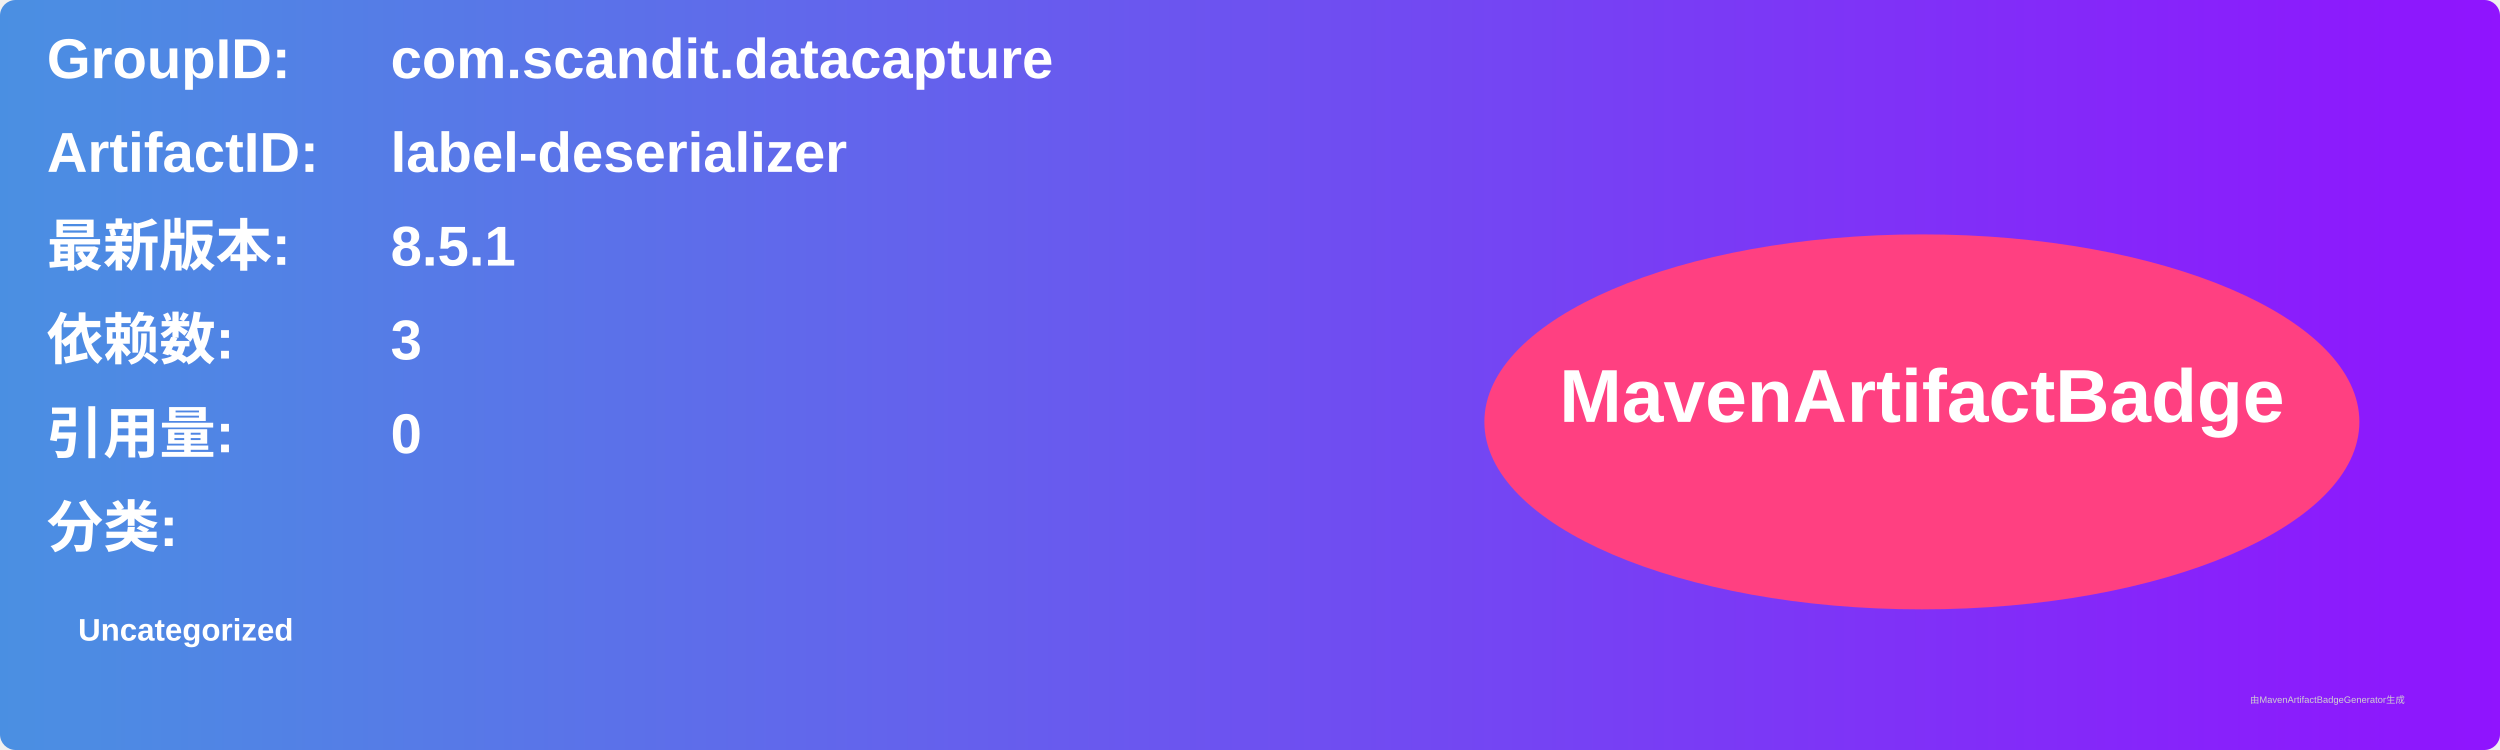
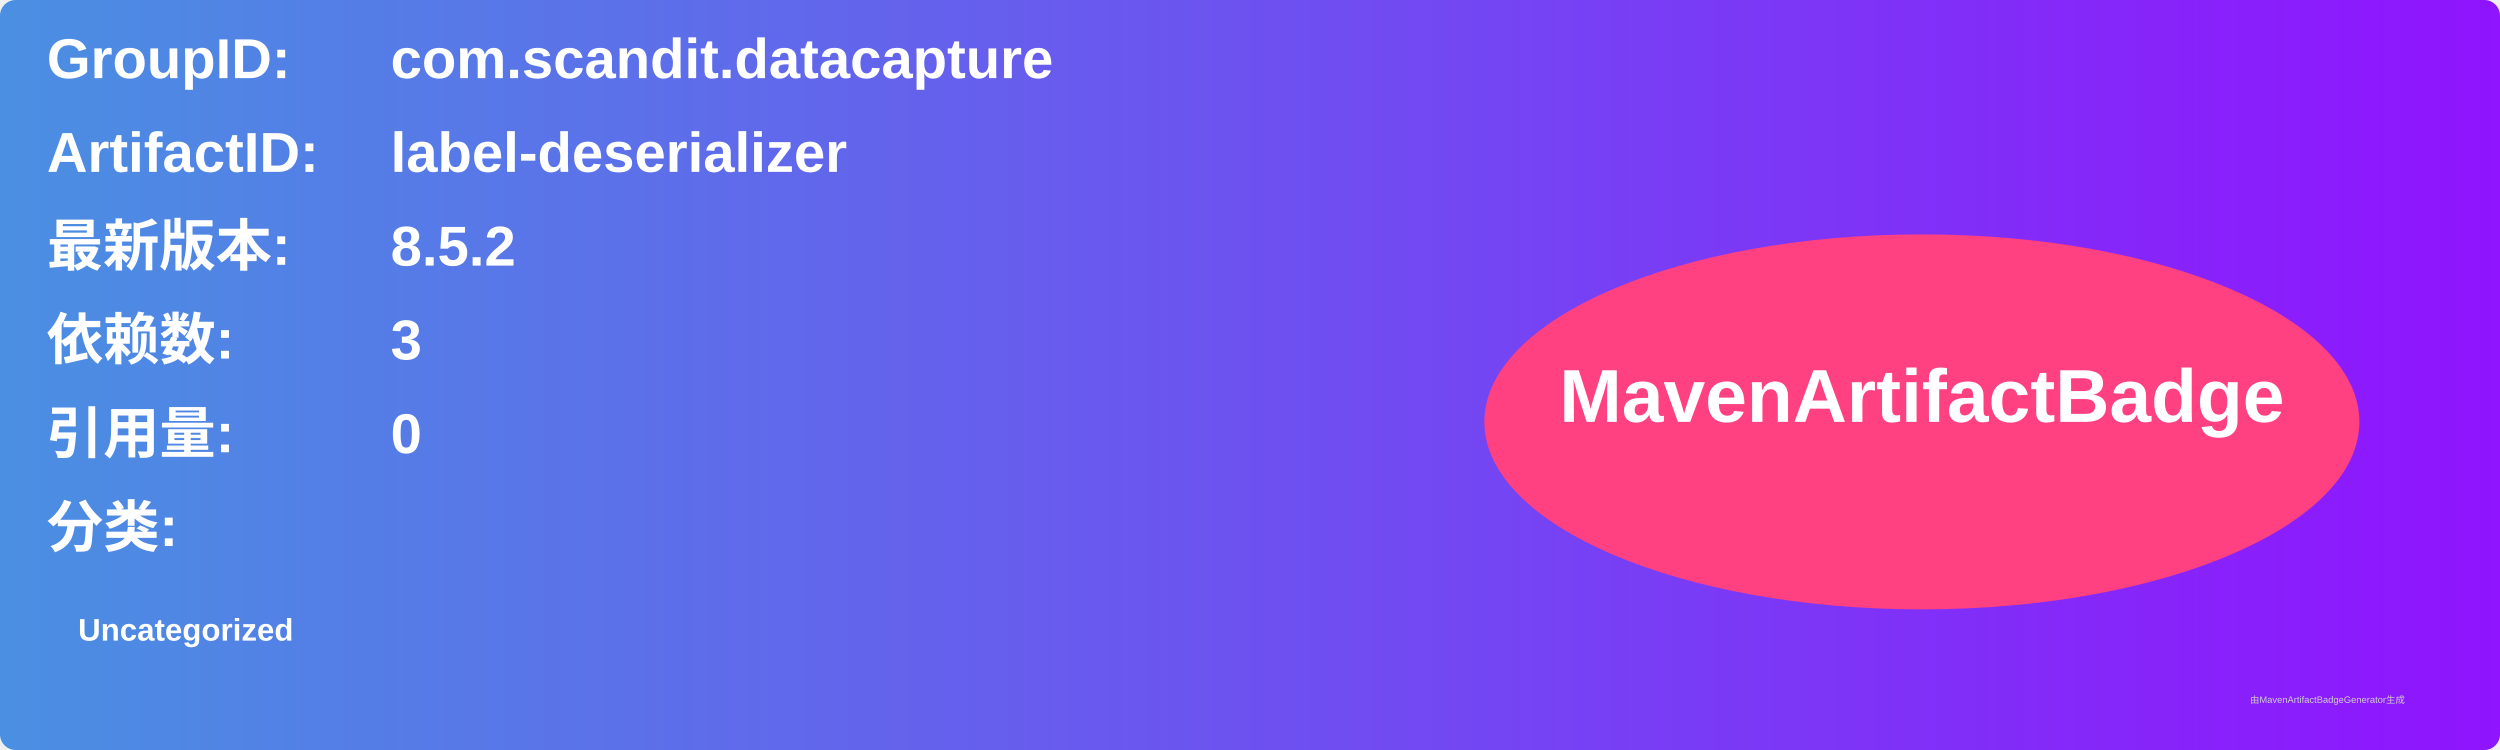
<svg xmlns="http://www.w3.org/2000/svg" width="800" height="240" viewBox="0 0 800 240">
  <linearGradient id="grad" x1="0%" y1="0%" x2="100%" y2="0%">
    <stop offset="0%" stop-color="#4a90e2" />
    <stop offset="100%" stop-color="#9013fe" />
  </linearGradient>
  <rect width="100%" height="100%" rx="5" ry="5" fill="url(#grad)" />
  <g transform="translate(15, 15)">
    <text x="0" y="10" font-family="Arial" font-size="18" fill="white" font-weight="bold" width="260">GroupID:</text>
    <text x="110" y="10" font-family="Arial" font-size="18" fill="white" font-weight="bold" width="460">com.scandit.datacapture</text>
    <text x="0" y="40" font-family="Arial" font-size="18" fill="white" font-weight="bold" width="260">ArtifactID:</text>
    <text x="110" y="40" font-family="Arial" font-size="18" fill="white" font-weight="bold" width="460">label-deserializer</text>
    <text x="0" y="70" font-family="Arial" font-size="18" fill="white" font-weight="bold">最新版本:</text>
    <text x="110" y="70" font-family="Arial" font-size="18" fill="white" font-weight="bold">
-       <tspan font-weight="bold">8.5.1</tspan>
+       <tspan font-weight="bold">8.5.2</tspan>
    </text>
    <text x="0" y="100" font-family="Arial" font-size="18" fill="white" font-weight="bold">依赖数: </text>
    <text x="110" y="100" font-family="Arial" font-size="18" fill="white">
      <tspan font-weight="bold">3</tspan>
    </text>
    <text x="0" y="130" font-family="Arial" font-size="18" fill="white" font-weight="bold">引用量: </text>
    <text x="110" y="130" font-family="Arial" font-size="18" fill="white">
      <tspan font-weight="bold">0</tspan>
    </text>
    <text x="0" y="160" font-family="Arial" font-size="18" fill="white" font-weight="bold">分类:</text>
    <text x="10" y="190" font-family="Arial" font-size="10" fill="white">
      <tspan font-weight="bold">Uncategorized</tspan>
    </text>
    <ellipse cx="600" cy="120" rx="140" ry="60" fill="#ff4081" />
    <text x="600" y="120" text-anchor="middle" font-family="Arial" font-size="24" fill="white" font-weight="bold">MavenArtifactBadge</text>
  </g>
  <text x="720" y="225" font-family="Arial" font-size="3" fill="#d0d0d0">由MavenArtifactBadgeGenerator生成</text>
</svg>
